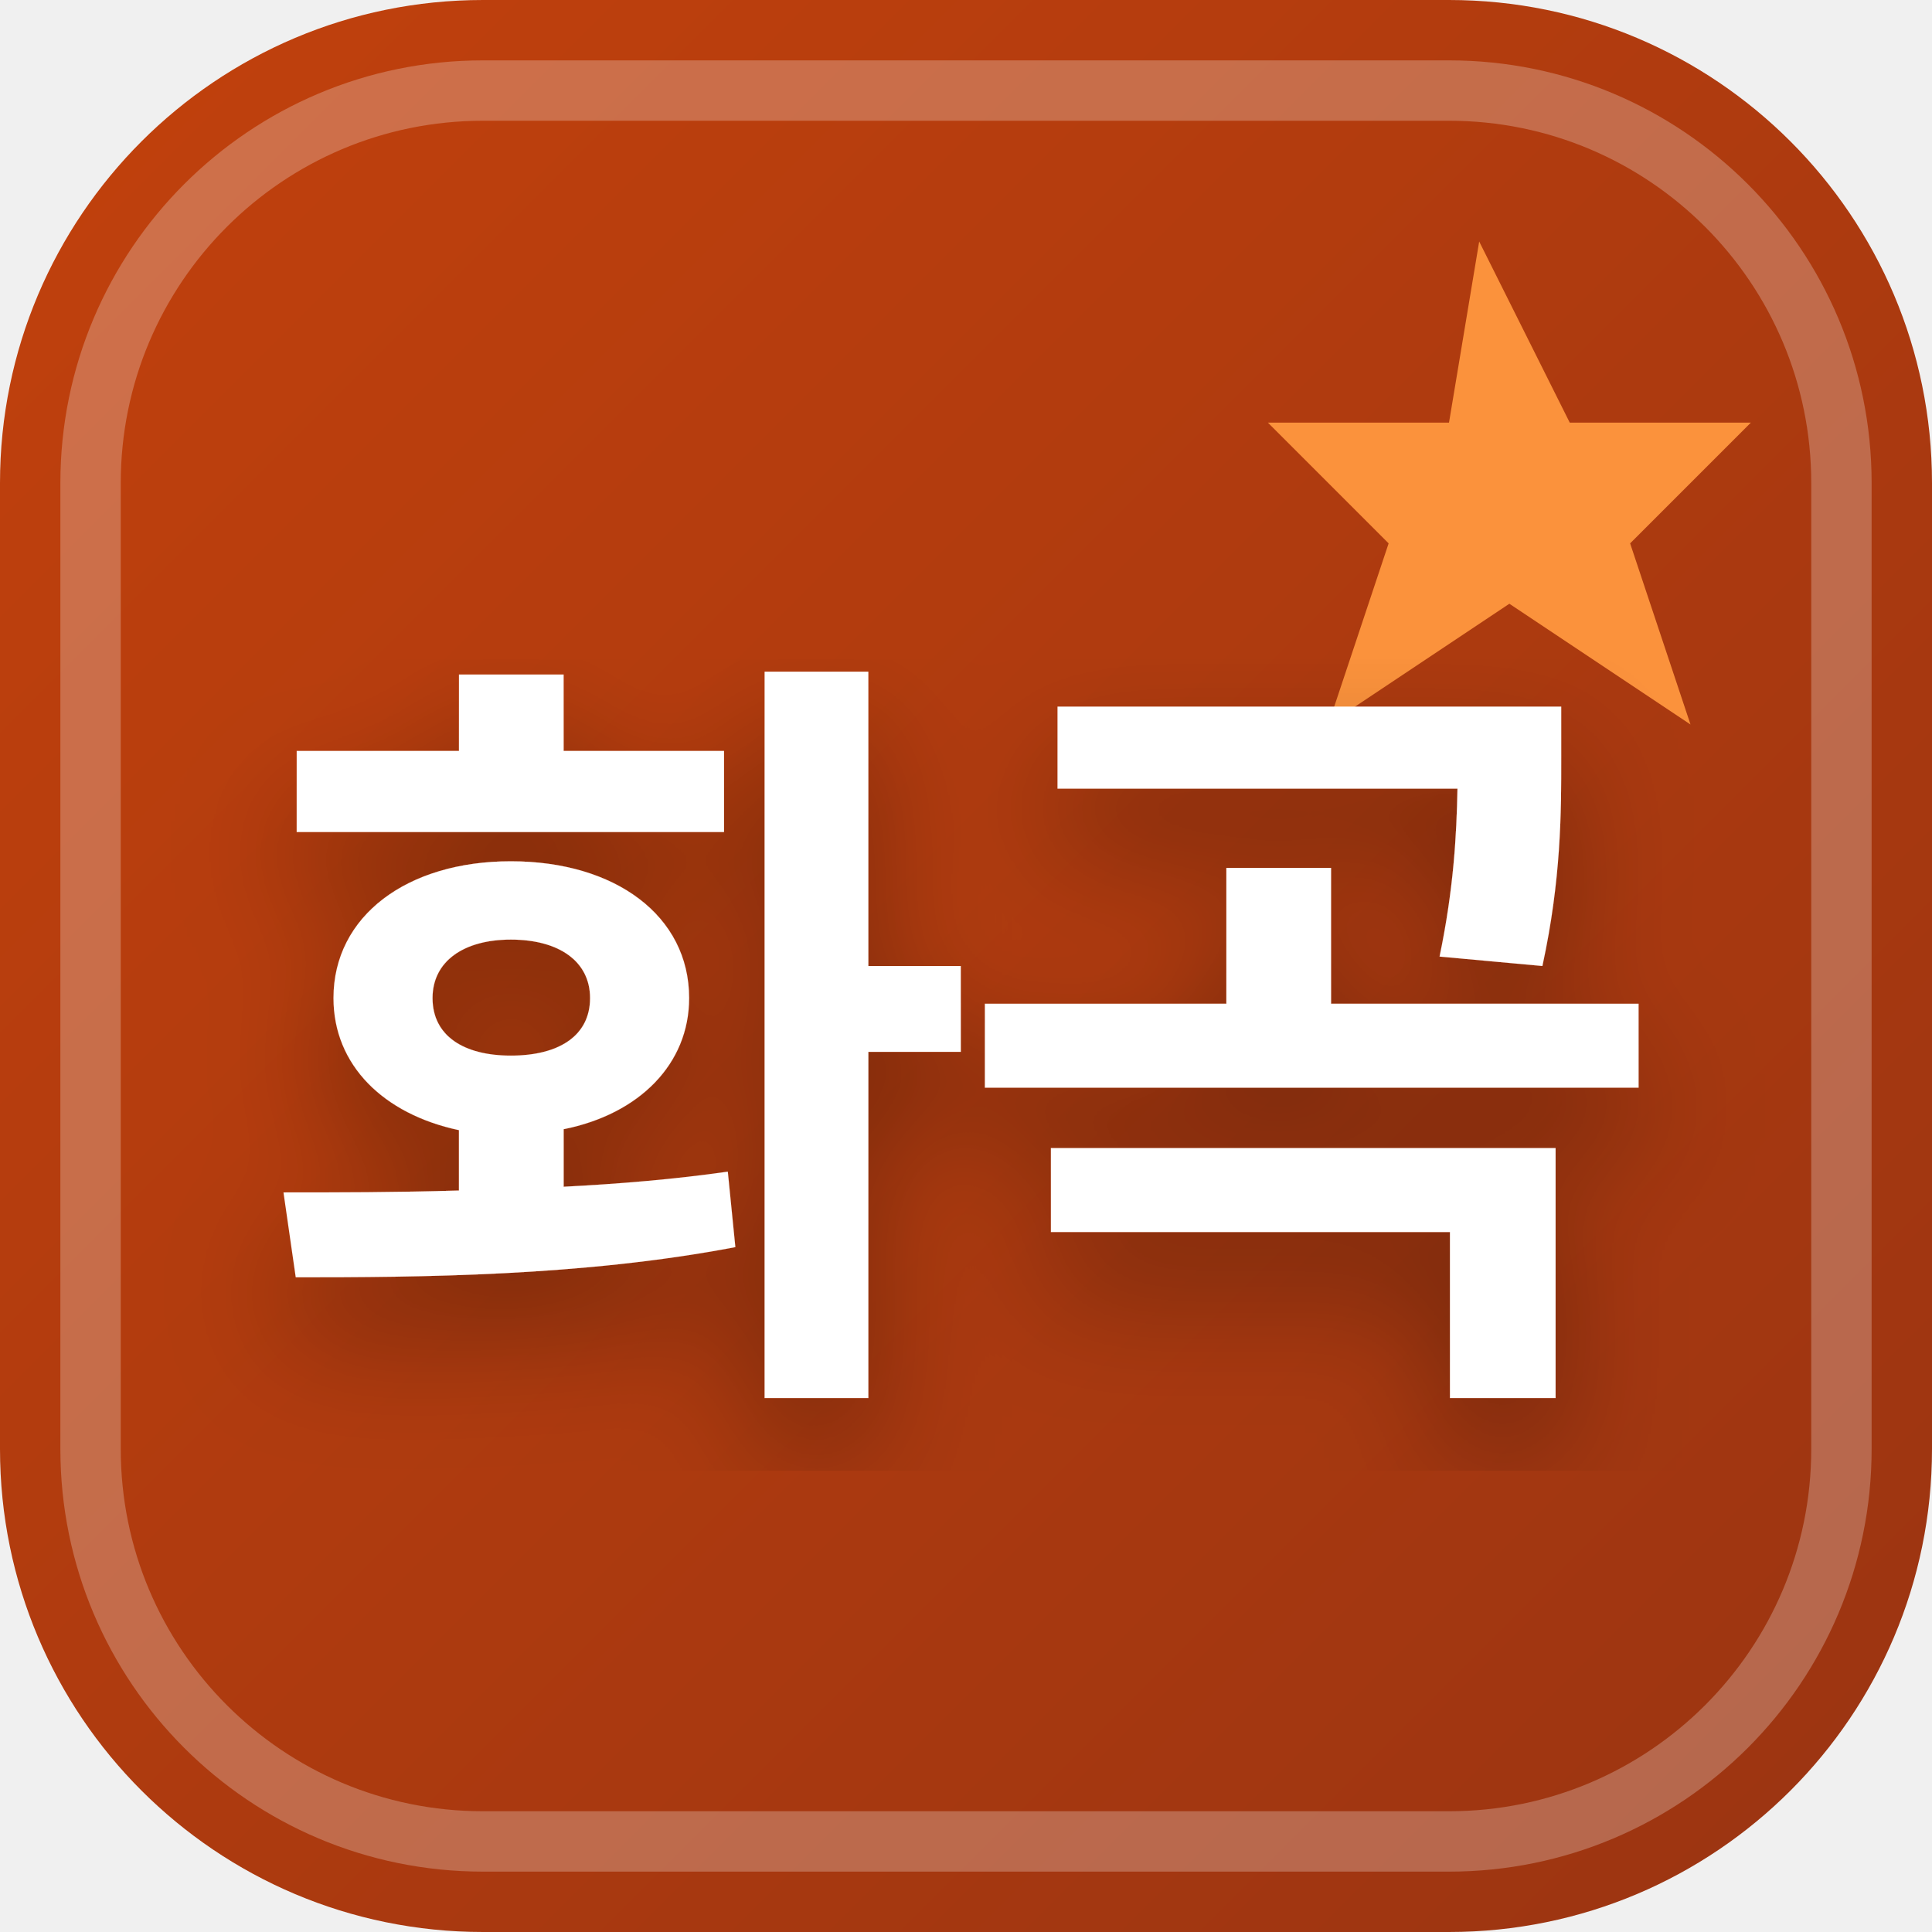
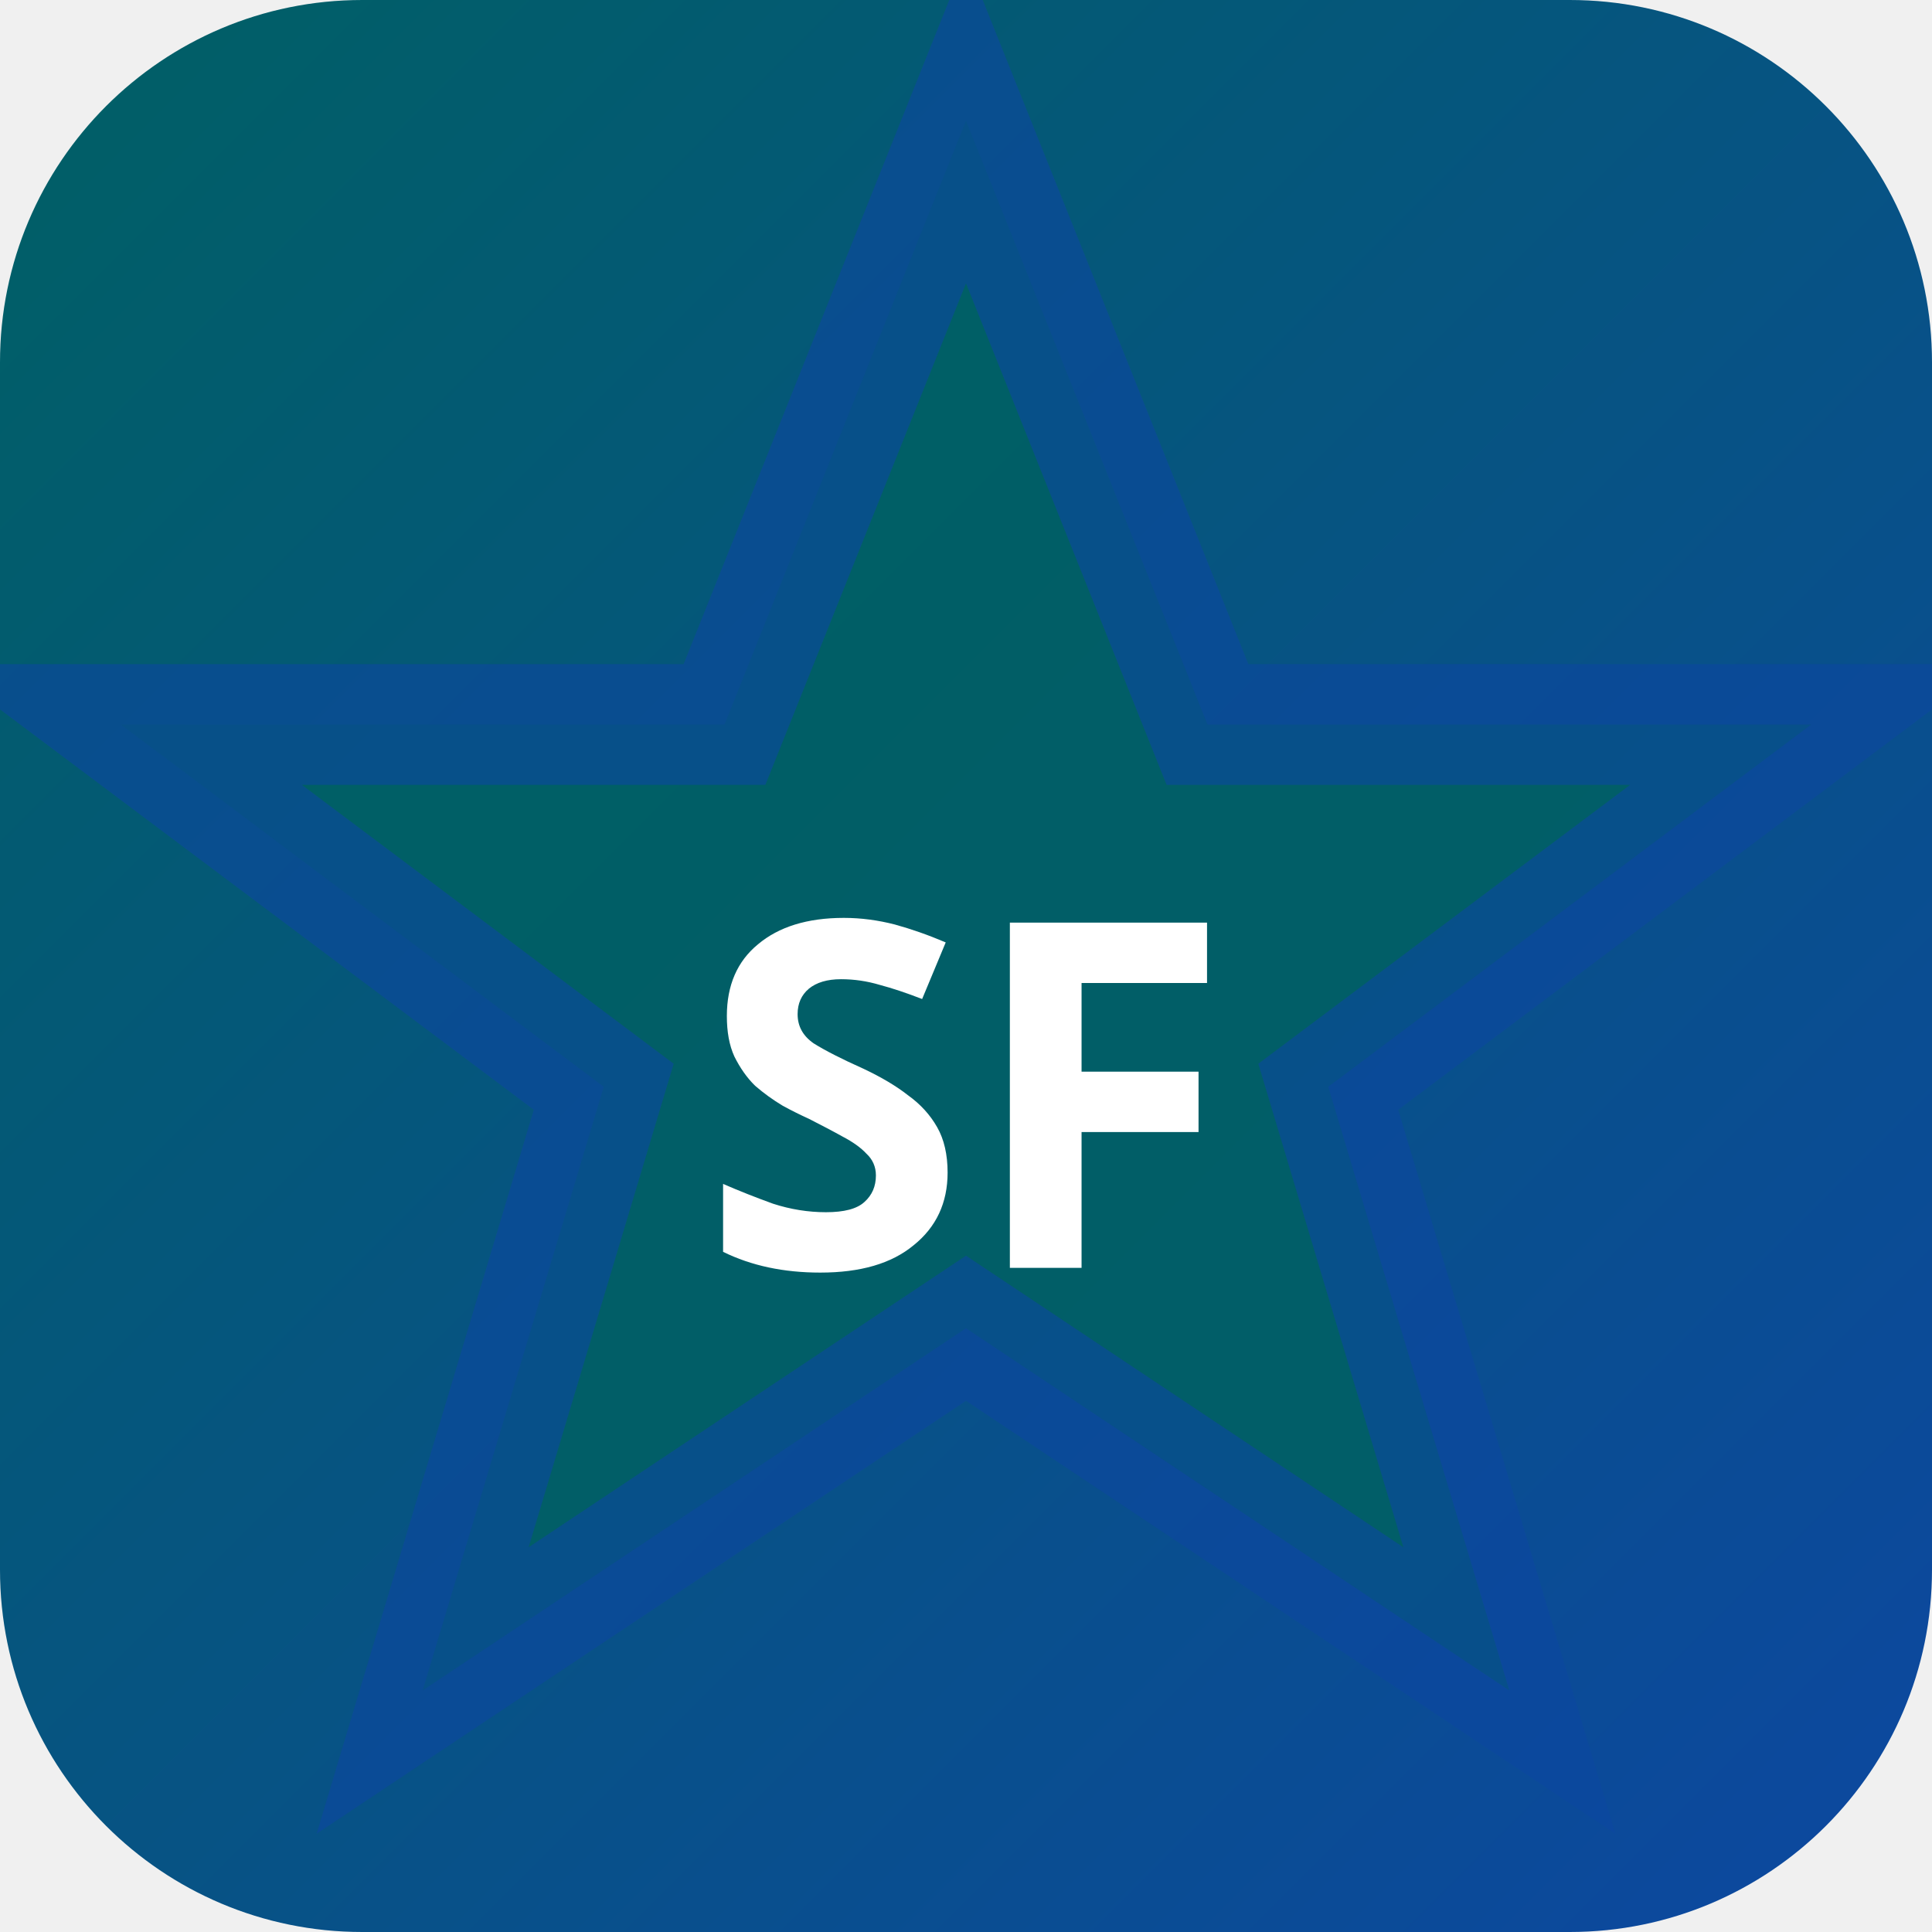
<svg xmlns="http://www.w3.org/2000/svg" width="32" height="32" viewBox="0 0 32 32">
  <defs>
-     <linearGradient id="favBg-화곡" x1="0%" y1="0%" x2="100%" y2="100%">
-       <stop offset="0%" stop-color="#c2410c" />
-       <stop offset="100%" stop-color="#9a3412" />
+     <linearGradient id="bgsf-t" x1="0" y1="0" x2="1" y2="1">
+       <stop offset="0%" stop-color="#006064" />
+       <stop offset="100%" stop-color="#0d47a1" />
    </linearGradient>
-     <filter id="favShadow">
-       <feDropShadow dx="0" dy="1" stdDeviation="1" flood-color="#000000" flood-opacity="0.3" />
-     </filter>
  </defs>
-   <rect width="32" height="32" rx="8" fill="url(#favBg-화곡)" />
-   <rect x="1.5" y="1.5" width="29" height="29" rx="6.5" fill="none" stroke="#ffffff" stroke-width="1" opacity="0.25" />
-   <path d="M 24.5 4 L 26 7 L 29 7 L 27 9 L 28 12 L 25 10 L 22 12 L 23 9 L 21 7 L 24 7 Z" fill="#fb923c" />
-   <text x="16" y="22" text-anchor="middle" font-family="system-ui, -apple-system, BlinkMacSystemFont, 'Segoe UI', Roboto, sans-serif" font-size="13" font-weight="800" fill="#ffffff" filter="url(#favShadow)" letter-spacing="-0.5">화곡</text>
+   <rect width="32" height="32" rx="6" fill="url(#bgsf-t)" />
+   <polygon points="16,2 20,12 30,12 22,18 25,28 16,22 7,28 10,18 2,12 12,12" fill="rgba(0,96,100,0.9)" stroke="rgba(13,71,161,0.6)" stroke-width="2" />
+   <text x="16" y="21" text-anchor="middle" fill="#fff" font-size="8" font-weight="700" font-family="system-ui">SF</text>
</svg>
